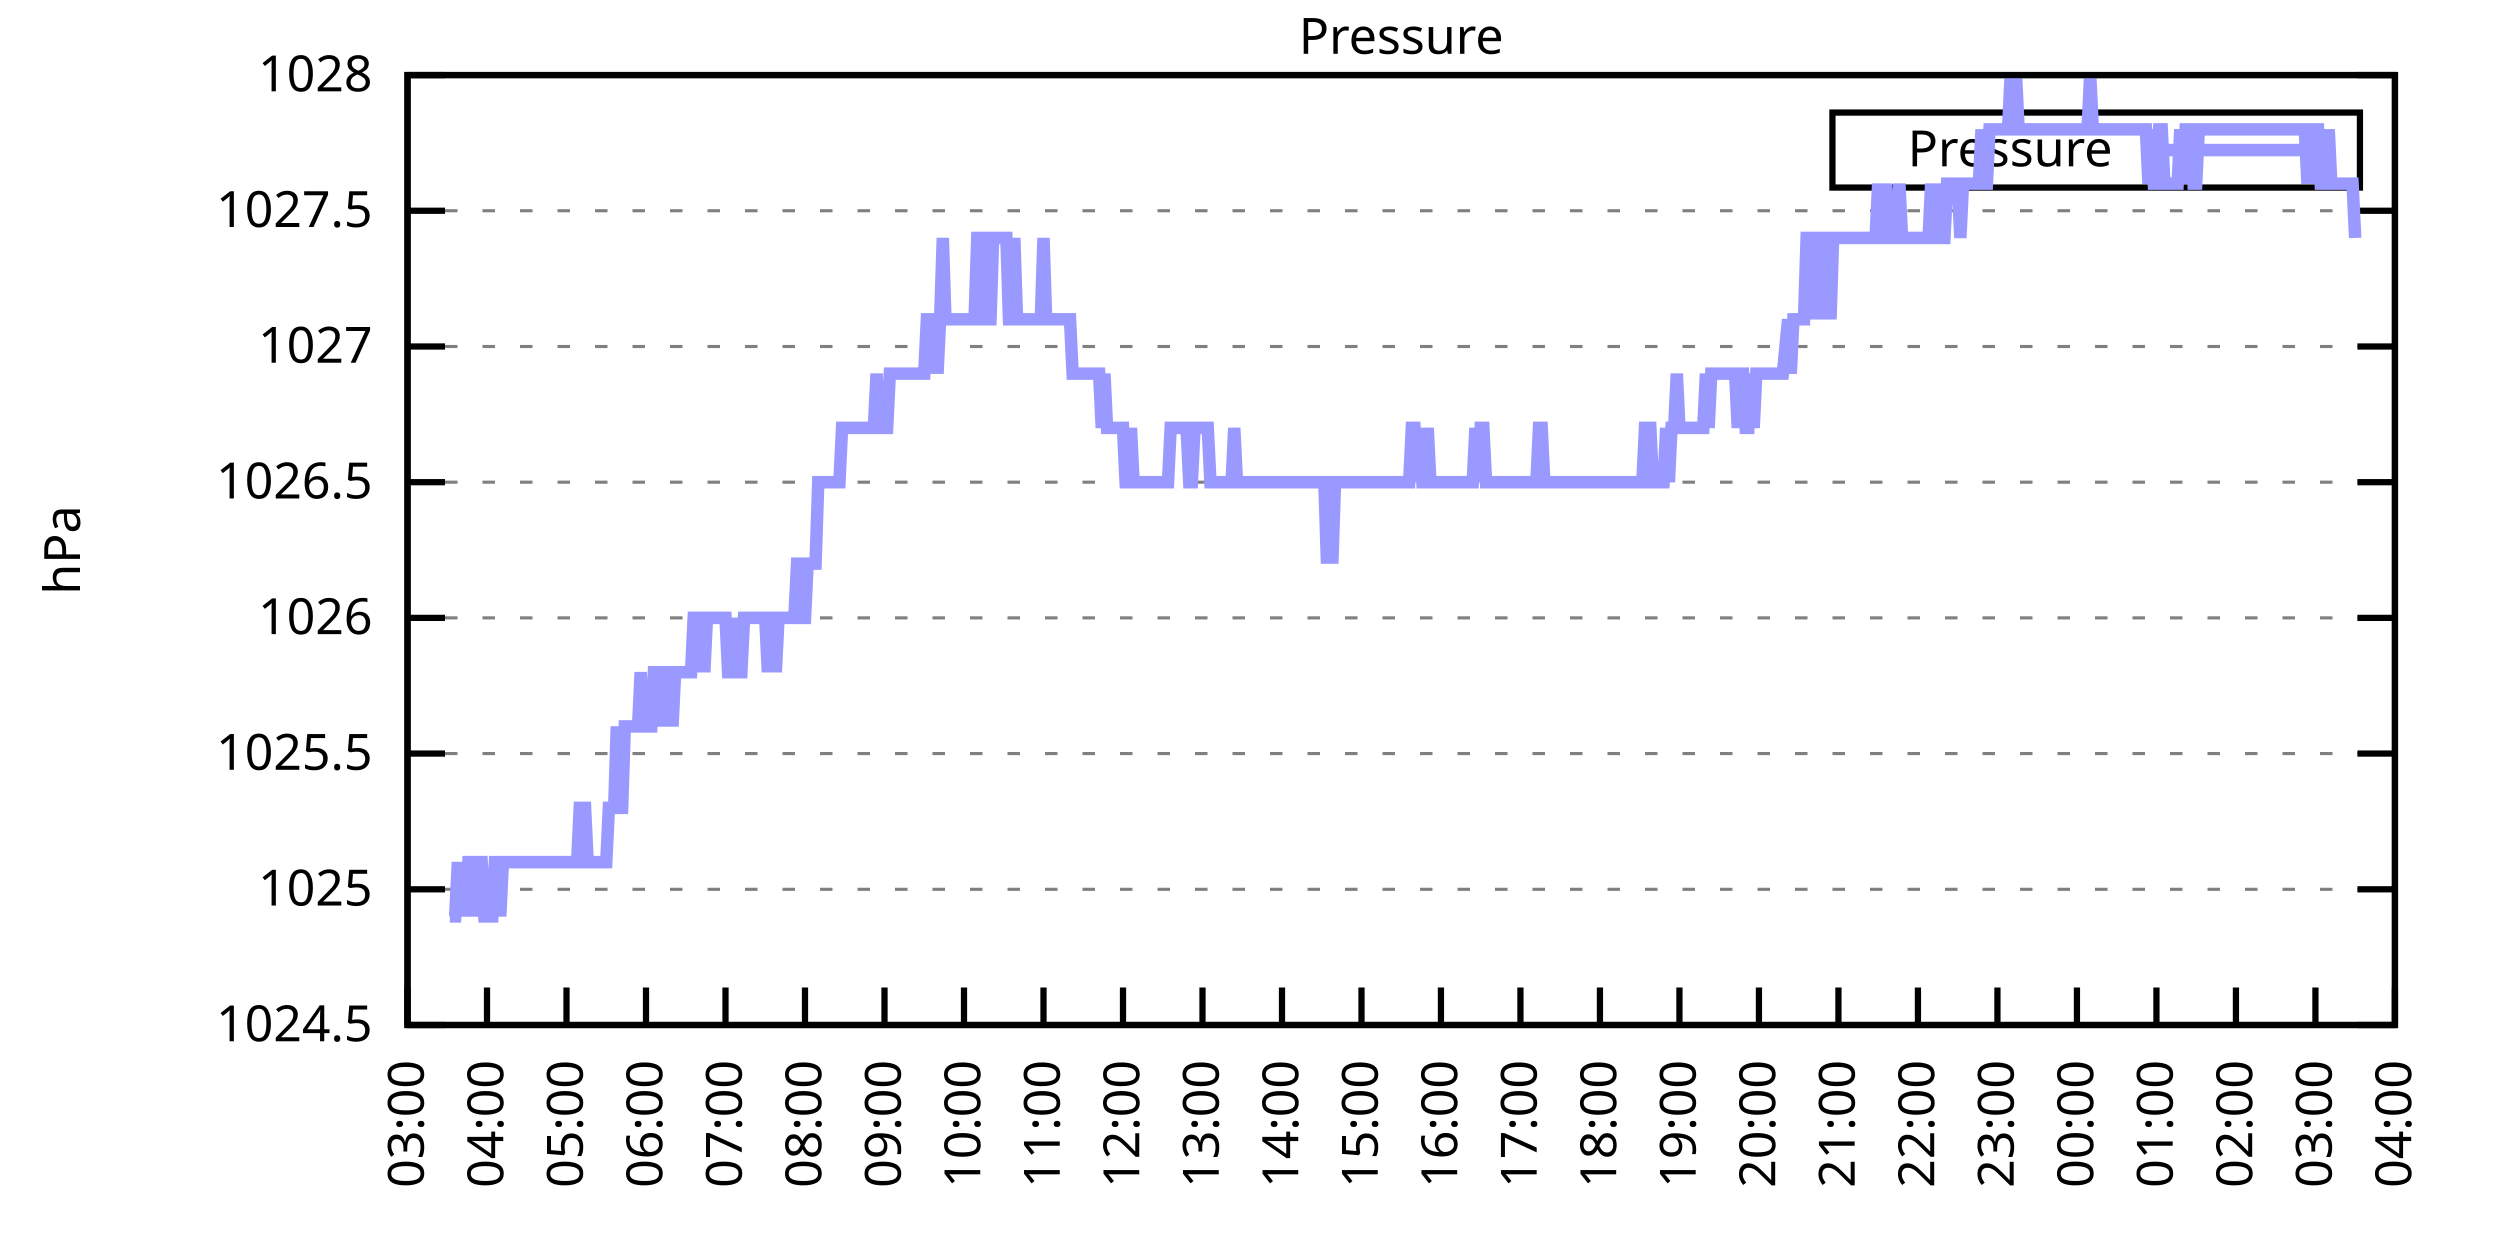
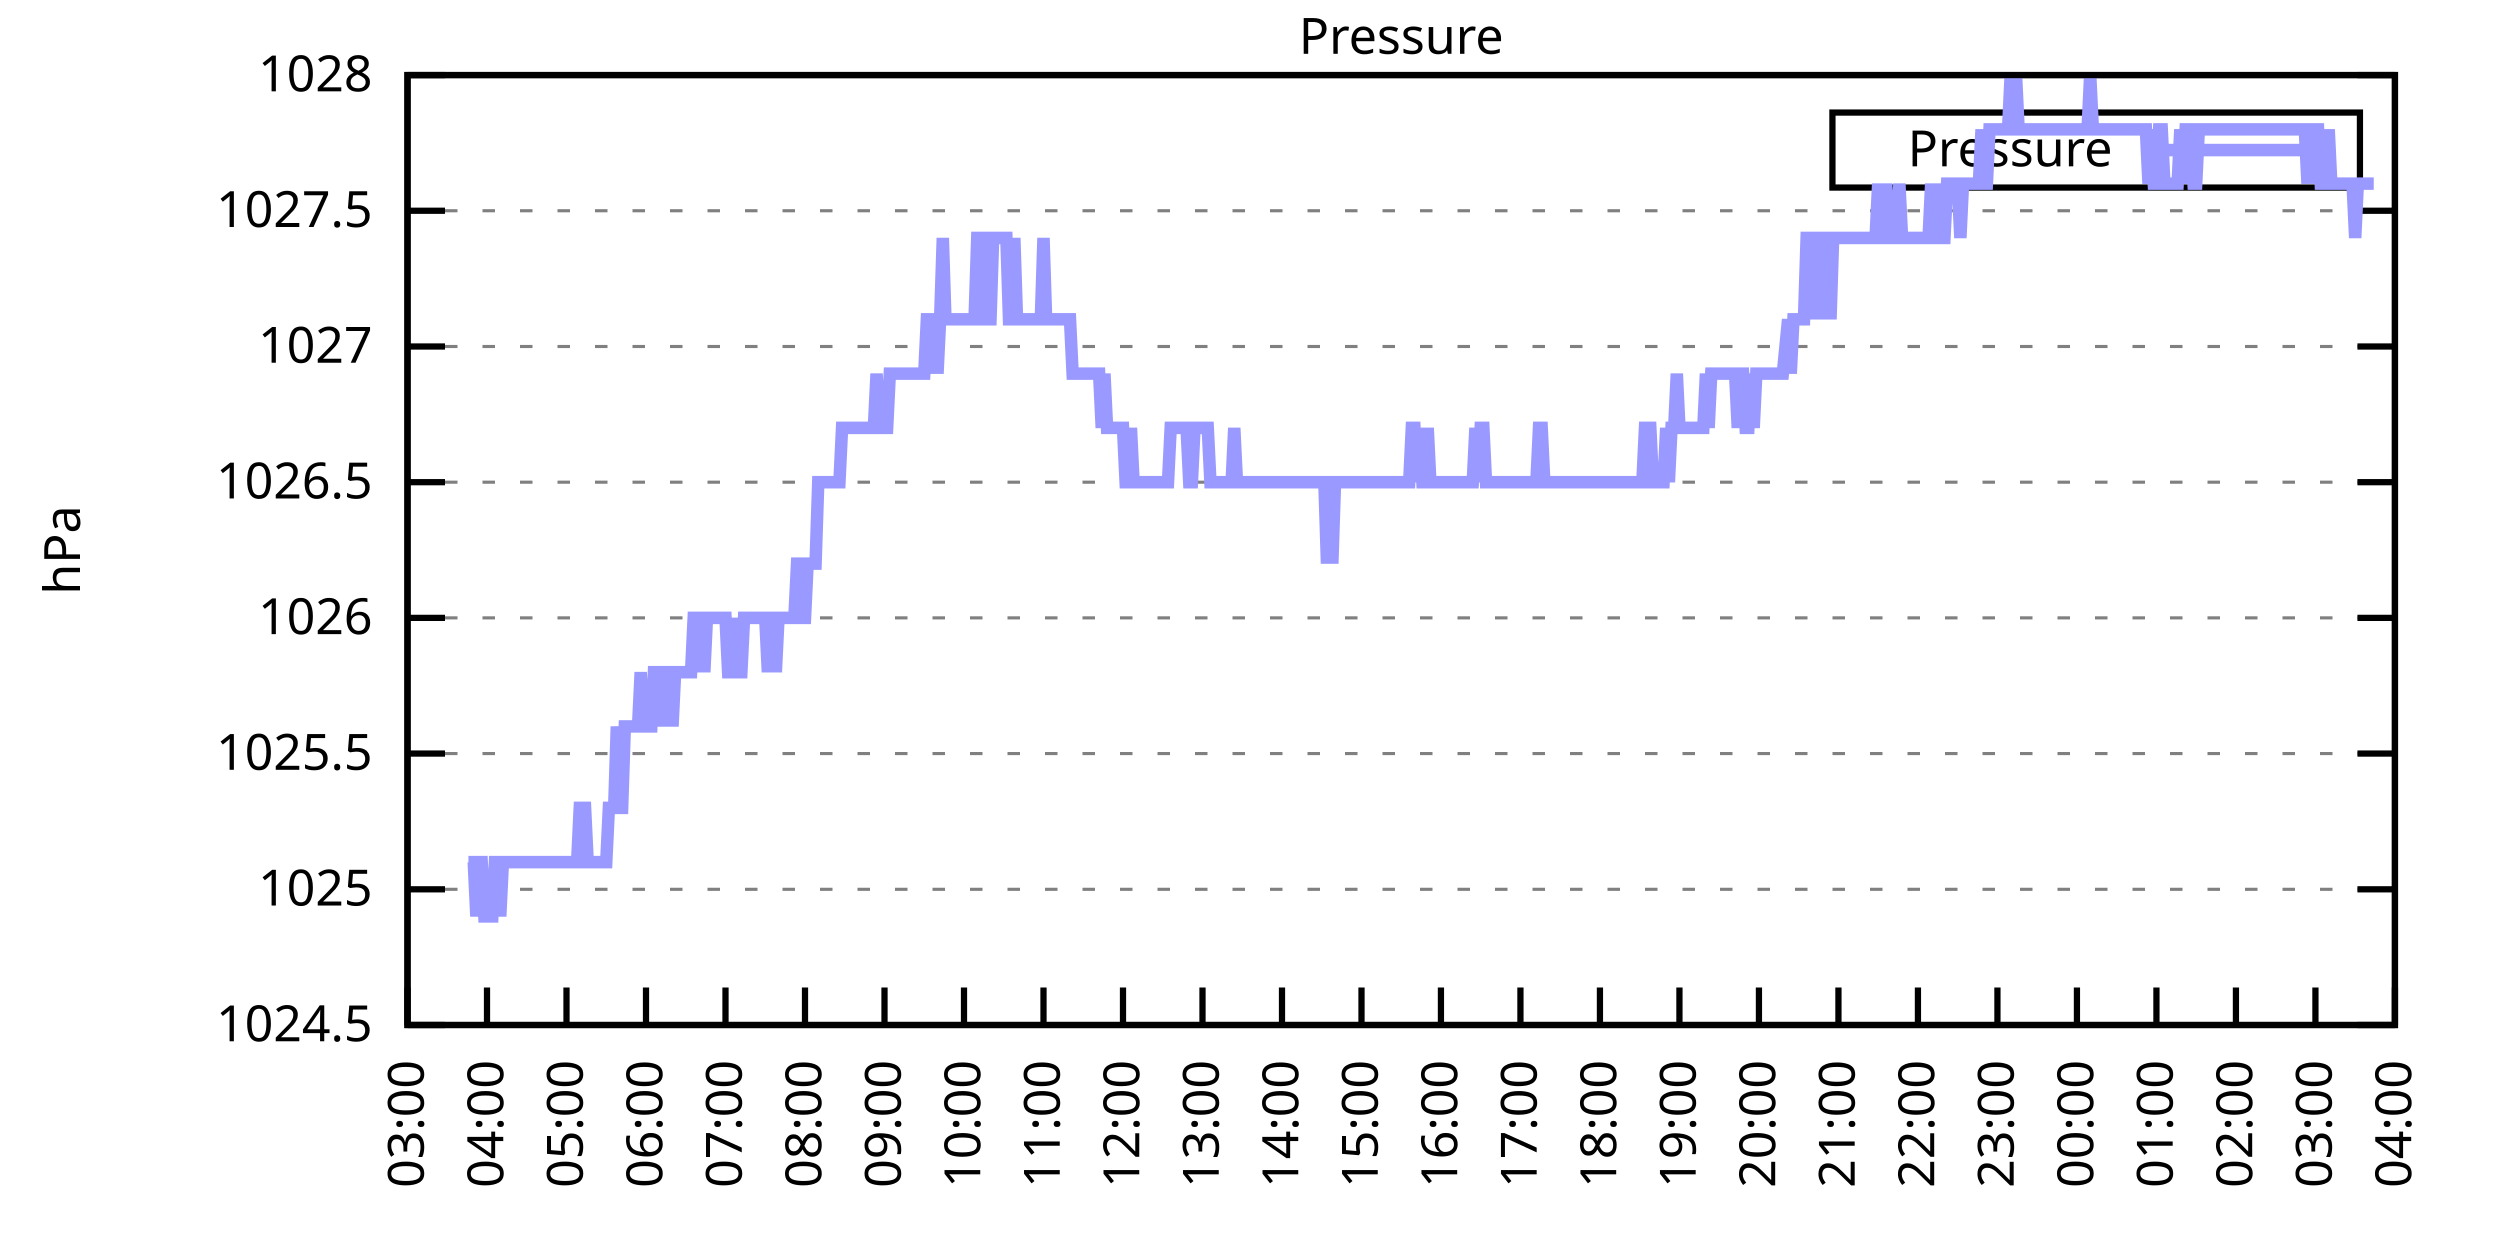
<svg xmlns="http://www.w3.org/2000/svg" xmlns:xlink="http://www.w3.org/1999/xlink" width="400" height="200" viewBox="0 0 400 200">
  <g id="gnuplot_canvas">
    <rect x="0" y="0" width="400" height="200" fill="none" />
    <defs>
      <circle id="gpDot" r="0.5" stroke-width="0.5" stroke="currentColor" />
      <path id="gpPt0" stroke-width="0.333" stroke="currentColor" d="M-1,0 h2 M0,-1 v2" />
      <path id="gpPt1" stroke-width="0.333" stroke="currentColor" d="M-1,-1 L1,1 M1,-1 L-1,1" />
      <path id="gpPt2" stroke-width="0.333" stroke="currentColor" d="M-1,0 L1,0 M0,-1 L0,1 M-1,-1 L1,1 M-1,1 L1,-1" />
      <rect id="gpPt3" stroke-width="0.333" stroke="currentColor" x="-1" y="-1" width="2" height="2" />
      <rect id="gpPt4" stroke-width="0.333" stroke="currentColor" fill="currentColor" x="-1" y="-1" width="2" height="2" />
      <circle id="gpPt5" stroke-width="0.333" stroke="currentColor" cx="0" cy="0" r="1" />
      <use xlink:href="#gpPt5" id="gpPt6" fill="currentColor" stroke="none" />
      <path id="gpPt7" stroke-width="0.333" stroke="currentColor" d="M0,-1.33 L-1.33,0.67 L1.33,0.67 z" />
      <use xlink:href="#gpPt7" id="gpPt8" fill="currentColor" stroke="none" />
      <use xlink:href="#gpPt7" id="gpPt9" stroke="currentColor" transform="rotate(180)" />
      <use xlink:href="#gpPt9" id="gpPt10" fill="currentColor" stroke="none" />
      <use xlink:href="#gpPt3" id="gpPt11" stroke="currentColor" transform="rotate(45)" />
      <use xlink:href="#gpPt11" id="gpPt12" fill="currentColor" stroke="none" />
      <path id="gpPt13" stroke-width="0.333" stroke="currentColor" d="M0,1.330 L1.265,0.411 L0.782,-1.067 L-0.782,-1.076 L-1.265,0.411 z" />
      <use xlink:href="#gpPt13" id="gpPt14" fill="currentColor" stroke="none" />
      <filter id="textbox" filterUnits="objectBoundingBox" x="0" y="0" height="1" width="1">
        <feFlood flood-color="white" flood-opacity="1" result="bgnd" />
        <feComposite in="SourceGraphic" in2="bgnd" operator="atop" />
      </filter>
      <filter id="greybox" filterUnits="objectBoundingBox" x="0" y="0" height="1" width="1">
        <feFlood flood-color="lightgrey" flood-opacity="1" result="grey" />
        <feComposite in="SourceGraphic" in2="grey" operator="atop" />
      </filter>
    </defs>
    <g fill="none" color="white" stroke="currentColor" stroke-width="1.00" stroke-linecap="butt" stroke-linejoin="miter">
</g>
    <g fill="none" color="black" stroke="currentColor" stroke-width="1.00" stroke-linecap="butt" stroke-linejoin="miter">
      <g stroke="none" shape-rendering="crispEdges">
        <polygon fill="rgb(255, 255, 255)" points="65.20,164.00 383.18,164.00 383.18,12.02 65.20,12.02 " />
      </g>
    </g>
    <g fill="none" color="black" stroke="currentColor" stroke-width="1.00" stroke-linecap="butt" stroke-linejoin="miter">
</g>
    <g fill="none" color="black" stroke="black" stroke-width="0.50" stroke-linecap="butt" stroke-linejoin="miter">
</g>
    <g fill="none" color="gray" stroke="currentColor" stroke-width="0.50" stroke-linecap="butt" stroke-linejoin="miter">
      <path stroke="gray" stroke-dasharray="2,4" class="gridline" d="M65.20,164.00 L383.19,164.00  " />
    </g>
    <g fill="none" color="gray" stroke="gray" stroke-width="1.00" stroke-linecap="butt" stroke-linejoin="miter">
</g>
    <g fill="none" color="black" stroke="currentColor" stroke-width="1.00" stroke-linecap="butt" stroke-linejoin="miter">
      <path stroke="black" d="M65.20,164.00 L71.20,164.00 M383.19,164.00 L377.19,164.00  " />
      <g transform="translate(59.60,166.60)" stroke="none" fill="black" font-family="Sans" font-size="8.00" text-anchor="end">
        <text>
          <tspan font-family="Sans"> 1024.5</tspan>
        </text>
      </g>
    </g>
    <g fill="none" color="black" stroke="currentColor" stroke-width="1.00" stroke-linecap="butt" stroke-linejoin="miter">
</g>
    <g fill="none" color="black" stroke="black" stroke-width="0.50" stroke-linecap="butt" stroke-linejoin="miter">
</g>
    <g fill="none" color="gray" stroke="currentColor" stroke-width="0.50" stroke-linecap="butt" stroke-linejoin="miter">
      <path stroke="gray" stroke-dasharray="2,4" class="gridline" d="M65.20,142.29 L383.19,142.29  " />
    </g>
    <g fill="none" color="gray" stroke="gray" stroke-width="1.00" stroke-linecap="butt" stroke-linejoin="miter">
</g>
    <g fill="none" color="black" stroke="currentColor" stroke-width="1.00" stroke-linecap="butt" stroke-linejoin="miter">
      <path stroke="black" d="M65.20,142.29 L71.20,142.29 M383.19,142.29 L377.19,142.29  " />
      <g transform="translate(59.60,144.89)" stroke="none" fill="black" font-family="Sans" font-size="8.00" text-anchor="end">
        <text>
          <tspan font-family="Sans"> 1025</tspan>
        </text>
      </g>
    </g>
    <g fill="none" color="black" stroke="currentColor" stroke-width="1.00" stroke-linecap="butt" stroke-linejoin="miter">
</g>
    <g fill="none" color="black" stroke="black" stroke-width="0.50" stroke-linecap="butt" stroke-linejoin="miter">
</g>
    <g fill="none" color="gray" stroke="currentColor" stroke-width="0.50" stroke-linecap="butt" stroke-linejoin="miter">
      <path stroke="gray" stroke-dasharray="2,4" class="gridline" d="M65.20,120.57 L383.19,120.57  " />
    </g>
    <g fill="none" color="gray" stroke="gray" stroke-width="1.00" stroke-linecap="butt" stroke-linejoin="miter">
</g>
    <g fill="none" color="black" stroke="currentColor" stroke-width="1.00" stroke-linecap="butt" stroke-linejoin="miter">
      <path stroke="black" d="M65.20,120.57 L71.20,120.57 M383.19,120.57 L377.19,120.57  " />
      <g transform="translate(59.60,123.17)" stroke="none" fill="black" font-family="Sans" font-size="8.00" text-anchor="end">
        <text>
          <tspan font-family="Sans"> 1025.5</tspan>
        </text>
      </g>
    </g>
    <g fill="none" color="black" stroke="currentColor" stroke-width="1.00" stroke-linecap="butt" stroke-linejoin="miter">
</g>
    <g fill="none" color="black" stroke="black" stroke-width="0.50" stroke-linecap="butt" stroke-linejoin="miter">
</g>
    <g fill="none" color="gray" stroke="currentColor" stroke-width="0.50" stroke-linecap="butt" stroke-linejoin="miter">
      <path stroke="gray" stroke-dasharray="2,4" class="gridline" d="M65.20,98.86 L383.19,98.86  " />
    </g>
    <g fill="none" color="gray" stroke="gray" stroke-width="1.00" stroke-linecap="butt" stroke-linejoin="miter">
</g>
    <g fill="none" color="black" stroke="currentColor" stroke-width="1.00" stroke-linecap="butt" stroke-linejoin="miter">
      <path stroke="black" d="M65.20,98.86 L71.20,98.86 M383.19,98.86 L377.19,98.86  " />
      <g transform="translate(59.60,101.46)" stroke="none" fill="black" font-family="Sans" font-size="8.00" text-anchor="end">
        <text>
          <tspan font-family="Sans"> 1026</tspan>
        </text>
      </g>
    </g>
    <g fill="none" color="black" stroke="currentColor" stroke-width="1.00" stroke-linecap="butt" stroke-linejoin="miter">
</g>
    <g fill="none" color="black" stroke="black" stroke-width="0.50" stroke-linecap="butt" stroke-linejoin="miter">
</g>
    <g fill="none" color="gray" stroke="currentColor" stroke-width="0.50" stroke-linecap="butt" stroke-linejoin="miter">
      <path stroke="gray" stroke-dasharray="2,4" class="gridline" d="M65.20,77.15 L383.19,77.15  " />
    </g>
    <g fill="none" color="gray" stroke="gray" stroke-width="1.00" stroke-linecap="butt" stroke-linejoin="miter">
</g>
    <g fill="none" color="black" stroke="currentColor" stroke-width="1.00" stroke-linecap="butt" stroke-linejoin="miter">
      <path stroke="black" d="M65.20,77.15 L71.20,77.15 M383.19,77.15 L377.19,77.15  " />
      <g transform="translate(59.60,79.75)" stroke="none" fill="black" font-family="Sans" font-size="8.00" text-anchor="end">
        <text>
          <tspan font-family="Sans"> 1026.5</tspan>
        </text>
      </g>
    </g>
    <g fill="none" color="black" stroke="currentColor" stroke-width="1.00" stroke-linecap="butt" stroke-linejoin="miter">
</g>
    <g fill="none" color="black" stroke="black" stroke-width="0.50" stroke-linecap="butt" stroke-linejoin="miter">
</g>
    <g fill="none" color="gray" stroke="currentColor" stroke-width="0.50" stroke-linecap="butt" stroke-linejoin="miter">
      <path stroke="gray" stroke-dasharray="2,4" class="gridline" d="M65.20,55.44 L383.19,55.44  " />
    </g>
    <g fill="none" color="gray" stroke="gray" stroke-width="1.00" stroke-linecap="butt" stroke-linejoin="miter">
</g>
    <g fill="none" color="black" stroke="currentColor" stroke-width="1.00" stroke-linecap="butt" stroke-linejoin="miter">
      <path stroke="black" d="M65.20,55.44 L71.20,55.44 M383.19,55.44 L377.19,55.44  " />
      <g transform="translate(59.60,58.04)" stroke="none" fill="black" font-family="Sans" font-size="8.00" text-anchor="end">
        <text>
          <tspan font-family="Sans"> 1027</tspan>
        </text>
      </g>
    </g>
    <g fill="none" color="black" stroke="currentColor" stroke-width="1.00" stroke-linecap="butt" stroke-linejoin="miter">
</g>
    <g fill="none" color="black" stroke="black" stroke-width="0.50" stroke-linecap="butt" stroke-linejoin="miter">
</g>
    <g fill="none" color="gray" stroke="currentColor" stroke-width="0.50" stroke-linecap="butt" stroke-linejoin="miter">
      <path stroke="gray" stroke-dasharray="2,4" class="gridline" d="M65.20,33.72 L383.19,33.72  " />
    </g>
    <g fill="none" color="gray" stroke="gray" stroke-width="1.00" stroke-linecap="butt" stroke-linejoin="miter">
</g>
    <g fill="none" color="black" stroke="currentColor" stroke-width="1.00" stroke-linecap="butt" stroke-linejoin="miter">
      <path stroke="black" d="M65.20,33.72 L71.20,33.72 M383.19,33.72 L377.19,33.72  " />
      <g transform="translate(59.60,36.32)" stroke="none" fill="black" font-family="Sans" font-size="8.00" text-anchor="end">
        <text>
          <tspan font-family="Sans"> 1027.5</tspan>
        </text>
      </g>
    </g>
    <g fill="none" color="black" stroke="currentColor" stroke-width="1.00" stroke-linecap="butt" stroke-linejoin="miter">
</g>
    <g fill="none" color="black" stroke="black" stroke-width="0.50" stroke-linecap="butt" stroke-linejoin="miter">
</g>
    <g fill="none" color="gray" stroke="currentColor" stroke-width="0.50" stroke-linecap="butt" stroke-linejoin="miter">
      <path stroke="gray" stroke-dasharray="2,4" class="gridline" d="M65.20,12.01 L383.19,12.01  " />
    </g>
    <g fill="none" color="gray" stroke="gray" stroke-width="1.00" stroke-linecap="butt" stroke-linejoin="miter">
</g>
    <g fill="none" color="black" stroke="currentColor" stroke-width="1.00" stroke-linecap="butt" stroke-linejoin="miter">
      <path stroke="black" d="M65.20,12.01 L71.20,12.01 M383.19,12.01 L377.19,12.01  " />
      <g transform="translate(59.60,14.61)" stroke="none" fill="black" font-family="Sans" font-size="8.00" text-anchor="end">
        <text>
          <tspan font-family="Sans"> 1028</tspan>
        </text>
      </g>
    </g>
    <g fill="none" color="black" stroke="currentColor" stroke-width="1.00" stroke-linecap="butt" stroke-linejoin="miter">
      <path stroke="black" d="M65.20,164.00 L65.20,158.00  " />
      <g transform="translate(67.80,169.60) rotate(270.00)" stroke="none" fill="black" font-family="Sans" font-size="8.00" text-anchor="end">
        <text>
          <tspan font-family="Sans">03:00</tspan>
        </text>
      </g>
    </g>
    <g fill="none" color="black" stroke="currentColor" stroke-width="1.00" stroke-linecap="butt" stroke-linejoin="miter">
      <path stroke="black" d="M77.92,164.00 L77.92,158.00  " />
      <g transform="translate(80.52,169.60) rotate(270.00)" stroke="none" fill="black" font-family="Sans" font-size="8.00" text-anchor="end">
        <text>
          <tspan font-family="Sans">04:00</tspan>
        </text>
      </g>
    </g>
    <g fill="none" color="black" stroke="currentColor" stroke-width="1.00" stroke-linecap="butt" stroke-linejoin="miter">
      <path stroke="black" d="M90.64,164.00 L90.64,158.00  " />
      <g transform="translate(93.24,169.60) rotate(270.00)" stroke="none" fill="black" font-family="Sans" font-size="8.00" text-anchor="end">
        <text>
          <tspan font-family="Sans">05:00</tspan>
        </text>
      </g>
    </g>
    <g fill="none" color="black" stroke="currentColor" stroke-width="1.00" stroke-linecap="butt" stroke-linejoin="miter">
      <path stroke="black" d="M103.36,164.00 L103.36,158.00  " />
      <g transform="translate(105.96,169.60) rotate(270.00)" stroke="none" fill="black" font-family="Sans" font-size="8.00" text-anchor="end">
        <text>
          <tspan font-family="Sans">06:00</tspan>
        </text>
      </g>
    </g>
    <g fill="none" color="black" stroke="currentColor" stroke-width="1.00" stroke-linecap="butt" stroke-linejoin="miter">
      <path stroke="black" d="M116.08,164.00 L116.08,158.00  " />
      <g transform="translate(118.68,169.60) rotate(270.00)" stroke="none" fill="black" font-family="Sans" font-size="8.00" text-anchor="end">
        <text>
          <tspan font-family="Sans">07:00</tspan>
        </text>
      </g>
    </g>
    <g fill="none" color="black" stroke="currentColor" stroke-width="1.00" stroke-linecap="butt" stroke-linejoin="miter">
      <path stroke="black" d="M128.80,164.00 L128.80,158.00  " />
      <g transform="translate(131.40,169.60) rotate(270.00)" stroke="none" fill="black" font-family="Sans" font-size="8.00" text-anchor="end">
        <text>
          <tspan font-family="Sans">08:00</tspan>
        </text>
      </g>
    </g>
    <g fill="none" color="black" stroke="currentColor" stroke-width="1.00" stroke-linecap="butt" stroke-linejoin="miter">
      <path stroke="black" d="M141.52,164.00 L141.52,158.00  " />
      <g transform="translate(144.12,169.60) rotate(270.00)" stroke="none" fill="black" font-family="Sans" font-size="8.00" text-anchor="end">
        <text>
          <tspan font-family="Sans">09:00</tspan>
        </text>
      </g>
    </g>
    <g fill="none" color="black" stroke="currentColor" stroke-width="1.00" stroke-linecap="butt" stroke-linejoin="miter">
      <path stroke="black" d="M154.24,164.00 L154.24,158.00  " />
      <g transform="translate(156.84,169.60) rotate(270.00)" stroke="none" fill="black" font-family="Sans" font-size="8.00" text-anchor="end">
        <text>
          <tspan font-family="Sans">10:00</tspan>
        </text>
      </g>
    </g>
    <g fill="none" color="black" stroke="currentColor" stroke-width="1.00" stroke-linecap="butt" stroke-linejoin="miter">
      <path stroke="black" d="M166.96,164.00 L166.96,158.00  " />
      <g transform="translate(169.56,169.60) rotate(270.00)" stroke="none" fill="black" font-family="Sans" font-size="8.00" text-anchor="end">
        <text>
          <tspan font-family="Sans">11:00</tspan>
        </text>
      </g>
    </g>
    <g fill="none" color="black" stroke="currentColor" stroke-width="1.00" stroke-linecap="butt" stroke-linejoin="miter">
      <path stroke="black" d="M179.68,164.00 L179.68,158.00  " />
      <g transform="translate(182.28,169.60) rotate(270.00)" stroke="none" fill="black" font-family="Sans" font-size="8.00" text-anchor="end">
        <text>
          <tspan font-family="Sans">12:00</tspan>
        </text>
      </g>
    </g>
    <g fill="none" color="black" stroke="currentColor" stroke-width="1.00" stroke-linecap="butt" stroke-linejoin="miter">
      <path stroke="black" d="M192.40,164.00 L192.40,158.00  " />
      <g transform="translate(195.00,169.60) rotate(270.00)" stroke="none" fill="black" font-family="Sans" font-size="8.00" text-anchor="end">
        <text>
          <tspan font-family="Sans">13:00</tspan>
        </text>
      </g>
    </g>
    <g fill="none" color="black" stroke="currentColor" stroke-width="1.00" stroke-linecap="butt" stroke-linejoin="miter">
      <path stroke="black" d="M205.12,164.00 L205.12,158.00  " />
      <g transform="translate(207.72,169.60) rotate(270.00)" stroke="none" fill="black" font-family="Sans" font-size="8.00" text-anchor="end">
        <text>
          <tspan font-family="Sans">14:00</tspan>
        </text>
      </g>
    </g>
    <g fill="none" color="black" stroke="currentColor" stroke-width="1.00" stroke-linecap="butt" stroke-linejoin="miter">
      <path stroke="black" d="M217.84,164.00 L217.84,158.00  " />
      <g transform="translate(220.44,169.60) rotate(270.00)" stroke="none" fill="black" font-family="Sans" font-size="8.00" text-anchor="end">
        <text>
          <tspan font-family="Sans">15:00</tspan>
        </text>
      </g>
    </g>
    <g fill="none" color="black" stroke="currentColor" stroke-width="1.00" stroke-linecap="butt" stroke-linejoin="miter">
      <path stroke="black" d="M230.55,164.00 L230.55,158.00  " />
      <g transform="translate(233.15,169.60) rotate(270.00)" stroke="none" fill="black" font-family="Sans" font-size="8.00" text-anchor="end">
        <text>
          <tspan font-family="Sans">16:00</tspan>
        </text>
      </g>
    </g>
    <g fill="none" color="black" stroke="currentColor" stroke-width="1.00" stroke-linecap="butt" stroke-linejoin="miter">
      <path stroke="black" d="M243.27,164.00 L243.27,158.00  " />
      <g transform="translate(245.87,169.60) rotate(270.00)" stroke="none" fill="black" font-family="Sans" font-size="8.00" text-anchor="end">
        <text>
          <tspan font-family="Sans">17:00</tspan>
        </text>
      </g>
    </g>
    <g fill="none" color="black" stroke="currentColor" stroke-width="1.00" stroke-linecap="butt" stroke-linejoin="miter">
      <path stroke="black" d="M255.99,164.00 L255.99,158.00  " />
      <g transform="translate(258.59,169.60) rotate(270.00)" stroke="none" fill="black" font-family="Sans" font-size="8.00" text-anchor="end">
        <text>
          <tspan font-family="Sans">18:00</tspan>
        </text>
      </g>
    </g>
    <g fill="none" color="black" stroke="currentColor" stroke-width="1.00" stroke-linecap="butt" stroke-linejoin="miter">
      <path stroke="black" d="M268.71,164.00 L268.71,158.00  " />
      <g transform="translate(271.31,169.60) rotate(270.00)" stroke="none" fill="black" font-family="Sans" font-size="8.00" text-anchor="end">
        <text>
          <tspan font-family="Sans">19:00</tspan>
        </text>
      </g>
    </g>
    <g fill="none" color="black" stroke="currentColor" stroke-width="1.00" stroke-linecap="butt" stroke-linejoin="miter">
      <path stroke="black" d="M281.43,164.00 L281.43,158.00  " />
      <g transform="translate(284.03,169.60) rotate(270.00)" stroke="none" fill="black" font-family="Sans" font-size="8.00" text-anchor="end">
        <text>
          <tspan font-family="Sans">20:00</tspan>
        </text>
      </g>
    </g>
    <g fill="none" color="black" stroke="currentColor" stroke-width="1.00" stroke-linecap="butt" stroke-linejoin="miter">
      <path stroke="black" d="M294.15,164.00 L294.15,158.00  " />
      <g transform="translate(296.75,169.60) rotate(270.00)" stroke="none" fill="black" font-family="Sans" font-size="8.00" text-anchor="end">
        <text>
          <tspan font-family="Sans">21:00</tspan>
        </text>
      </g>
    </g>
    <g fill="none" color="black" stroke="currentColor" stroke-width="1.00" stroke-linecap="butt" stroke-linejoin="miter">
      <path stroke="black" d="M306.87,164.00 L306.87,158.00  " />
      <g transform="translate(309.47,169.60) rotate(270.00)" stroke="none" fill="black" font-family="Sans" font-size="8.00" text-anchor="end">
        <text>
          <tspan font-family="Sans">22:00</tspan>
        </text>
      </g>
    </g>
    <g fill="none" color="black" stroke="currentColor" stroke-width="1.00" stroke-linecap="butt" stroke-linejoin="miter">
      <path stroke="black" d="M319.59,164.00 L319.59,158.00  " />
      <g transform="translate(322.19,169.60) rotate(270.00)" stroke="none" fill="black" font-family="Sans" font-size="8.00" text-anchor="end">
        <text>
          <tspan font-family="Sans">23:00</tspan>
        </text>
      </g>
    </g>
    <g fill="none" color="black" stroke="currentColor" stroke-width="1.00" stroke-linecap="butt" stroke-linejoin="miter">
      <path stroke="black" d="M332.31,164.00 L332.31,158.00  " />
      <g transform="translate(334.91,169.60) rotate(270.00)" stroke="none" fill="black" font-family="Sans" font-size="8.00" text-anchor="end">
        <text>
          <tspan font-family="Sans">00:00</tspan>
        </text>
      </g>
    </g>
    <g fill="none" color="black" stroke="currentColor" stroke-width="1.00" stroke-linecap="butt" stroke-linejoin="miter">
      <path stroke="black" d="M345.03,164.00 L345.03,158.00  " />
      <g transform="translate(347.63,169.60) rotate(270.00)" stroke="none" fill="black" font-family="Sans" font-size="8.00" text-anchor="end">
        <text>
          <tspan font-family="Sans">01:00</tspan>
        </text>
      </g>
    </g>
    <g fill="none" color="black" stroke="currentColor" stroke-width="1.00" stroke-linecap="butt" stroke-linejoin="miter">
      <path stroke="black" d="M357.75,164.00 L357.75,158.00  " />
      <g transform="translate(360.35,169.60) rotate(270.00)" stroke="none" fill="black" font-family="Sans" font-size="8.00" text-anchor="end">
        <text>
          <tspan font-family="Sans">02:00</tspan>
        </text>
      </g>
    </g>
    <g fill="none" color="black" stroke="currentColor" stroke-width="1.00" stroke-linecap="butt" stroke-linejoin="miter">
      <path stroke="black" d="M370.47,164.00 L370.47,158.00  " />
      <g transform="translate(373.07,169.60) rotate(270.00)" stroke="none" fill="black" font-family="Sans" font-size="8.00" text-anchor="end">
        <text>
          <tspan font-family="Sans">03:00</tspan>
        </text>
      </g>
    </g>
    <g fill="none" color="black" stroke="currentColor" stroke-width="1.00" stroke-linecap="butt" stroke-linejoin="miter">
      <path stroke="black" d="M383.19,164.00 L383.19,158.00  " />
      <g transform="translate(385.79,169.60) rotate(270.00)" stroke="none" fill="black" font-family="Sans" font-size="8.00" text-anchor="end">
        <text>
          <tspan font-family="Sans">04:00</tspan>
        </text>
      </g>
    </g>
    <g fill="none" color="black" stroke="currentColor" stroke-width="1.00" stroke-linecap="butt" stroke-linejoin="miter">
</g>
    <g fill="none" color="black" stroke="currentColor" stroke-width="1.00" stroke-linecap="butt" stroke-linejoin="miter">
      <path stroke="black" d="M65.20,12.01 L65.20,164.00 L383.19,164.00 L383.19,12.01 L65.20,12.01 Z  " />
    </g>
    <g fill="none" color="black" stroke="currentColor" stroke-width="1.00" stroke-linecap="butt" stroke-linejoin="miter">
</g>
    <g fill="none" color="black" stroke="currentColor" stroke-width="1.00" stroke-linecap="butt" stroke-linejoin="miter">
      <path stroke="black" d="M293.19,30.01 L293.19,18.01 L377.59,18.01 L377.59,30.01 L293.19,30.01 Z  " />
    </g>
    <g id="Pressure_plot_1">
      <g fill="none" color="white" stroke="black" stroke-width="2.00" stroke-linecap="butt" stroke-linejoin="miter">
</g>
      <g fill="none" color="black" stroke="currentColor" stroke-width="2.00" stroke-linecap="butt" stroke-linejoin="miter">
        <g transform="translate(337.99,26.61)" stroke="none" fill="black" font-family="Sans" font-size="8.00" text-anchor="end">
          <text>
            <tspan font-family="Sans">Pressure</tspan>
          </text>
        </g>
      </g>
      <g fill="none" color="black" stroke="currentColor" stroke-width="2.00" stroke-linecap="butt" stroke-linejoin="miter">
-         <path stroke="rgb(153, 153, 255)" d="M343.59,24.01 L371.99,24.01 M71.98,146.63 L72.41,146.63 L72.83,146.63 L73.26,137.94 L73.68,146.63 L74.10,137.94   L74.53,146.63 L74.95,137.94 L75.38,137.94 L75.80,137.94 L76.22,146.63 L76.65,137.94 L77.07,137.94 L77.50,146.63   L77.92,146.63 L78.34,146.63 L78.77,146.63 L79.19,137.94 L79.62,137.94 L80.04,146.63 L80.46,137.94 L80.89,137.94   L81.31,137.94 L81.74,137.94 L82.16,137.94 L82.58,137.94 L83.01,137.94 L83.43,137.94 L83.86,137.94 L84.28,137.94   L84.70,137.94 L85.13,137.94 L85.55,137.94 L85.98,137.94 L86.40,137.94 L86.82,137.94 L87.25,137.94 L87.67,137.94   L88.10,137.94 L88.52,137.94 L88.94,137.94 L89.37,137.94 L89.79,137.94 L90.22,137.94 L90.64,137.94 L91.06,137.94   L91.49,137.94 L91.91,137.94 L92.34,137.94 L92.76,129.26 L93.18,129.26 L93.61,129.26 L94.03,137.94 L94.46,137.94   L94.88,137.94 L95.30,137.94 L95.73,137.94 L96.15,137.94 L96.58,137.94 L97.00,137.94 L97.42,129.26 L97.85,129.26   L98.27,129.26 L98.69,116.23 L99.12,129.26 L99.54,129.26 L99.97,116.23 L100.39,116.23 L100.81,116.23 L101.24,116.23   L101.66,116.23 L102.09,116.23 L102.51,107.55 L102.93,116.23 L103.36,116.23 L103.78,116.23 L104.21,116.23 L104.63,107.55   L105.05,107.55 L105.48,107.55 L105.90,116.23 L106.33,107.55 L106.75,107.55 L107.17,107.55 L107.60,116.23 L108.02,107.55   L108.45,107.55 L108.87,107.55 L109.29,107.55 L109.72,107.55 L110.14,107.55 L110.57,107.55 L110.99,98.86 L111.41,98.86   L111.84,107.55 L112.26,98.86 L112.69,107.55 L113.11,98.86 L113.53,98.86 L113.96,98.86 L114.38,98.86 L114.81,98.86   L115.23,98.86 L115.65,98.86 L116.08,98.86 L116.50,107.55 L116.93,107.55 L117.35,98.86 L117.77,107.55 L118.20,107.55   L118.62,107.55 L119.05,98.86 L119.47,98.86 L119.89,98.86 L120.32,98.86 L120.74,98.86 L121.17,98.86 L121.59,98.86   L122.01,98.86 L122.44,98.86 L122.86,107.55 L123.29,98.86 L123.71,98.86 L124.13,107.55 L124.56,98.86 L124.98,98.86   L125.41,98.86 L125.83,98.86 L126.25,98.86 L126.68,98.86 L127.10,98.86 L127.53,90.18 L127.95,90.18 L128.37,98.86   L128.80,98.86 L129.22,90.18 L129.65,90.18 L130.07,90.18 L130.49,90.18 L130.92,77.15 L131.34,77.15 L131.77,77.15   L132.19,77.15 L132.61,77.15 L133.04,77.15 L133.46,77.15 L133.89,77.15 L134.31,77.15 L134.73,68.46 L135.16,68.46   L135.58,68.46 L136.01,68.46 L136.43,68.46 L136.85,68.46 L137.28,68.46 L137.70,68.46 L138.13,68.46 L138.55,68.46   L138.97,68.46 L139.40,68.46 L139.82,68.46 L140.25,59.78 L140.67,68.46 L141.09,68.46 L141.52,68.46 L141.94,68.46   L142.37,59.78 L142.79,59.78 L143.21,59.78 L143.64,59.78 L144.06,59.78 L144.49,59.78 L144.91,59.78 L145.33,59.78   L145.76,59.78 L146.18,59.78 L146.61,59.78 L147.03,59.78 L147.45,59.78 L147.88,59.78 L148.30,51.09 L148.73,51.09   L149.15,59.78 L149.57,51.09 L150.00,59.78 L150.42,51.09 L150.85,38.07 L151.27,51.09 L151.69,51.09 L152.12,51.09   L152.54,51.09 L152.97,51.09 L153.39,51.09 L153.81,51.09 L154.24,51.09 L154.66,51.09 L155.09,51.09 L155.51,51.09   L155.93,51.09 L156.36,38.07 L156.78,38.07 L157.21,38.07 L157.63,51.09 L158.05,51.09 L158.48,51.09 L158.90,38.07   L159.33,38.07 L159.75,38.07 L160.17,38.07 L160.60,38.07 L161.02,38.07 L161.44,51.09 L161.87,51.09 L162.29,38.07   L162.72,51.09 L163.14,51.09 L163.56,51.09 L163.99,51.09 L164.41,51.09 L164.84,51.09 L165.26,51.09 L165.68,51.09   L166.11,51.09 L166.53,51.09 L166.96,38.07 L167.38,51.09 L167.80,51.09 L168.23,51.09 L168.65,51.09 L169.08,51.09   L169.50,51.09 L169.92,51.09 L170.35,51.09 L170.77,51.09 L171.20,51.09 L171.62,59.78 L172.04,59.78 L172.47,59.78   L172.89,59.78 L173.32,59.78 L173.74,59.78 L174.16,59.78 L174.59,59.78 L175.01,59.78 L175.44,59.78 L175.86,59.78   L176.28,68.46 L176.71,59.78 L177.13,68.46 L177.56,68.46 L177.98,68.46 L178.40,68.46 L178.83,68.46 L179.25,68.46   L179.68,68.46 L180.10,77.15 L180.52,77.15 L180.95,68.46 L181.37,77.15 L181.80,77.15 L182.22,77.15 L182.64,77.15   L183.07,77.15 L183.49,77.15 L183.92,77.15 L184.34,77.15 L184.76,77.15 L185.19,77.15 L185.61,77.15 L186.04,77.15   L186.46,77.15 L186.88,77.15 L187.31,68.46 L187.73,68.46 L188.16,68.46 L188.58,68.46 L189.00,68.46 L189.43,68.46   L189.85,68.46 L190.28,77.15 L190.70,77.15 L191.12,68.46 L191.55,68.46 L191.97,68.46 L192.40,68.46 L192.82,68.46   L193.24,68.46 L193.67,77.15 L194.09,77.15 L194.52,77.15 L194.94,77.15 L195.36,77.15 L195.79,77.15 L196.21,77.15   L196.64,77.15 L197.06,77.15 L197.48,68.46 L197.91,77.15 L198.33,77.15 L198.76,77.15 L199.18,77.15 L199.60,77.15   L200.03,77.15 L200.45,77.15 L200.88,77.15 L201.30,77.15 L201.72,77.15 L202.15,77.15 L202.57,77.15 L203.00,77.15   L203.42,77.15 L203.84,77.15 L204.27,77.15 L204.69,77.15 L205.12,77.15 L205.54,77.15 L205.96,77.15 L206.39,77.15   L206.81,77.15 L207.24,77.15 L207.66,77.15 L208.08,77.15 L208.51,77.15 L208.93,77.15 L209.36,77.15 L209.78,77.15   L210.20,77.15 L210.63,77.15 L211.05,77.15 L211.48,77.15 L211.90,77.15 L212.32,90.18 L212.75,77.15 L213.17,90.18   L213.60,77.15 L214.02,77.15 L214.44,77.15 L214.87,77.15 L215.29,77.15 L215.72,77.15 L216.14,77.15 L216.56,77.15   L216.99,77.15 L217.41,77.15 L217.84,77.15 L218.26,77.15 L218.68,77.15 L219.11,77.15 L219.53,77.15 L219.96,77.15   L220.38,77.15 L220.80,77.15 L221.23,77.15 L221.65,77.15 L222.08,77.15 L222.50,77.15 L222.92,77.15 L223.35,77.15   L223.77,77.15 L224.20,77.15 L224.62,77.15 L225.04,77.15 L225.47,77.15 L225.89,68.46 L226.31,68.46 L226.74,77.15   L227.16,68.46 L227.59,77.15 L228.01,77.15 L228.43,68.46 L228.86,77.15 L229.28,77.15 L229.71,77.15 L230.13,77.15   L230.55,77.15 L230.98,77.15 L231.40,77.15 L231.83,77.15 L232.25,77.15 L232.67,77.15 L233.10,77.15 L233.52,77.15   L233.95,77.15 L234.37,77.15 L234.79,77.15 L235.22,77.15 L235.64,77.15 L236.07,68.46 L236.49,77.15 L236.91,68.46   L237.34,68.46 L237.76,77.15 L238.19,77.15 L238.61,77.15 L239.03,77.15 L239.46,77.15 L239.88,77.15 L240.31,77.15   L240.73,77.15 L241.15,77.15 L241.58,77.15 L242.00,77.15 L242.43,77.15 L242.85,77.15 L243.27,77.15 L243.70,77.15   L244.12,77.15 L244.55,77.15 L244.97,77.15 L245.39,77.15 L245.82,77.15 L246.24,68.46 L246.67,68.46 L247.09,77.15   L247.51,77.15 L247.94,77.15 L248.36,77.15 L248.79,77.15 L249.21,77.15 L249.63,77.15 L250.06,77.15 L250.48,77.15   L250.91,77.15 L251.33,77.15 L251.75,77.15 L252.18,77.15 L252.60,77.15 L253.03,77.15 L253.45,77.15 L253.87,77.15   L254.30,77.15 L254.72,77.15 L255.15,77.15 L255.57,77.15 L255.99,77.15 L256.42,77.15 L256.84,77.15 L257.27,77.15   L257.69,77.15 L258.11,77.15 L258.54,77.15 L258.96,77.15 L259.39,77.15 L259.81,77.15 L260.23,77.15 L260.66,77.15   L261.08,77.15 L261.51,77.15 L261.93,77.15 L262.35,77.15 L262.78,77.15 L263.20,68.46 L263.63,68.46 L264.05,68.46   L264.47,77.15 L264.90,77.15 L265.32,77.15 L265.75,77.15 L266.17,77.15 L266.59,68.46 L267.02,77.15 L267.44,68.46   L267.87,68.46 L268.29,59.78 L268.71,68.46 L269.14,68.46 L269.56,68.46 L269.99,68.46 L270.41,68.46 L270.83,68.46   L271.26,68.46 L271.68,68.46 L272.11,68.46 L272.53,68.46 L272.95,59.78 L273.38,68.46 L273.80,59.78 L274.23,59.78   L274.65,59.78 L275.07,59.78 L275.50,59.78 L275.92,59.78 L276.35,59.78 L276.77,59.78 L277.19,59.78 L277.62,59.78   L278.04,68.46 L278.47,59.78 L278.89,59.78 L279.31,68.46 L279.74,68.46 L280.16,59.78 L280.59,68.46 L281.01,59.78   L281.43,59.78 L281.86,59.78 L282.28,59.78 L282.71,59.78 L283.13,59.78 L283.55,59.78 L283.98,59.78 L284.40,59.78   L284.83,59.78 L285.25,59.78 L286.10,51.09 L286.52,59.78 L286.95,51.09 L287.37,51.09 L287.79,51.09 L288.22,51.09   L288.64,51.09 L289.06,38.07 L289.49,38.07 L289.91,38.07 L290.34,51.09 L290.76,38.07 L291.18,38.07 L291.61,38.07   L292.03,51.09 L292.46,38.07 L292.88,51.09 L293.30,38.07 L293.73,38.07 L294.15,38.07 L294.58,38.07 L295.00,38.07   L295.42,38.07 L295.85,38.07 L296.27,38.07 L296.70,38.07 L297.12,38.07 L297.54,38.07 L297.97,38.07 L298.39,38.07   L298.82,38.07 L299.24,38.07 L299.66,38.07 L300.09,38.07 L300.51,29.38 L300.94,38.07 L301.36,38.07 L301.78,29.38   L302.21,38.07 L302.63,38.07 L303.06,38.07 L303.48,38.07 L303.90,29.38 L304.33,38.07 L304.75,38.07 L305.18,38.07   L305.60,38.07 L306.02,38.07 L306.45,38.07 L306.87,38.07 L307.30,38.07 L307.72,38.07 L308.14,38.07 L308.57,38.07   L308.99,29.38 L309.42,38.07 L309.84,29.38 L310.26,38.07 L310.69,38.07 L311.11,38.07 L311.54,29.38 L311.96,29.38   L312.38,29.38 L312.81,29.38 L313.23,29.38 L313.66,38.07 L314.08,29.38 L314.50,29.38 L314.93,29.38 L315.35,29.38   L315.78,29.38 L316.20,29.38 L316.62,29.38 L317.05,20.70 L317.47,29.38 L317.90,29.38 L318.32,20.70 L318.74,20.70   L319.17,20.70 L319.59,20.70 L320.02,20.70 L320.44,20.70 L320.86,20.70 L321.29,20.70 L321.71,12.01 L322.14,20.70   L322.56,12.01 L322.98,20.70 L323.41,20.70 L323.83,20.70 L324.26,20.70 L324.68,20.70 L325.10,20.70 L325.53,20.70   L325.95,20.70 L326.38,20.70 L326.80,20.70 L327.22,20.70 L327.65,20.70 L328.07,20.70 L328.50,20.70 L328.92,20.70   L329.34,20.70 L329.77,20.70 L330.19,20.70 L330.62,20.70 L331.04,20.70 L331.46,20.70 L331.89,20.70 L332.31,20.70   L332.74,20.70 L333.16,20.70 L333.58,20.70 L334.01,20.70 L334.43,12.01 L334.86,20.70 L335.28,20.70 L335.70,20.70   L336.13,20.70 L336.55,20.70 L336.98,20.70 L337.40,20.70 L337.82,20.70 L338.25,20.70 L338.67,20.70 L339.10,20.70   L339.52,20.70 L339.94,20.70 L340.37,20.70 L340.79,20.70 L341.22,20.70 L341.64,20.70 L342.06,20.70 L342.49,20.70   L342.91,20.70 L343.34,20.70 L343.76,29.38 L344.18,20.70 L344.61,29.38 L345.03,29.38 L345.46,20.70 L345.88,20.70   L346.30,29.38 L346.73,29.38 L347.15,29.38 L347.58,29.38 L348.00,29.38 L348.42,29.38 L348.85,20.70 L349.27,29.38   L349.70,20.70 L350.12,20.70 L350.54,20.70 L350.97,29.38 L351.39,29.38 L351.81,20.70 L352.24,20.70 L352.66,20.70   L353.09,20.70 L353.51,20.70 L353.93,20.70 L354.36,20.70 L354.78,20.70 L355.21,20.70 L355.63,20.70 L356.05,20.70   L356.48,20.70 L356.90,20.70 L357.33,20.70 L357.75,20.70 L358.17,20.70 L358.60,20.70 L359.02,20.70 L359.45,20.70   L359.87,20.70 L360.29,20.70 L360.72,20.70 L361.14,20.70 L361.57,20.70 L361.99,20.70 L362.41,20.70 L362.84,20.70   L363.26,20.70 L363.69,20.70 L364.11,20.70 L364.53,20.70 L364.96,20.70 L365.38,20.70 L365.81,20.70 L366.23,20.70   L366.65,20.70 L367.08,20.70 L367.50,20.70 L367.93,20.70 L368.35,20.70 L368.77,20.70 L369.20,29.38 L369.62,20.70   L370.05,29.38 L370.47,20.70 L370.89,20.70 L371.32,29.38 L371.74,29.38 L372.17,29.38 L372.59,20.70 L373.01,29.38   L373.44,29.38 L373.86,29.38 L374.29,29.38 L374.71,29.38 L375.13,29.38 L375.56,29.38 L375.98,29.38 L376.41,29.38   L376.83,38.07  " />
+         <path stroke="rgb(153, 153, 255)" d="M343.59,24.01 L371.99,24.01 M74.95,137.94 L75.38,137.94 L75.80,137.94 L76.22,146.63 L76.65,137.94 L77.07,137.94   L77.50,146.63 L77.92,146.63 L78.34,146.63 L78.77,146.63 L79.19,137.94 L79.62,137.94 L80.04,146.63 L80.46,137.94   L80.89,137.94 L81.31,137.94 L81.74,137.94 L82.16,137.94 L82.58,137.94 L83.01,137.94 L83.43,137.94 L83.86,137.94   L84.28,137.94 L84.70,137.94 L85.13,137.94 L85.55,137.94 L85.98,137.94 L86.40,137.94 L86.82,137.94 L87.25,137.94   L87.67,137.94 L88.10,137.94 L88.52,137.94 L88.94,137.94 L89.37,137.94 L89.79,137.94 L90.22,137.94 L90.64,137.94   L91.06,137.94 L91.49,137.94 L91.91,137.94 L92.34,137.94 L92.76,129.26 L93.18,129.26 L93.61,129.26 L94.03,137.94   L94.46,137.94 L94.88,137.94 L95.30,137.94 L95.73,137.94 L96.15,137.94 L96.58,137.94 L97.00,137.94 L97.42,129.26   L97.85,129.26 L98.27,129.26 L98.69,116.23 L99.12,129.26 L99.54,129.26 L99.97,116.23 L100.39,116.23 L100.81,116.23   L101.24,116.23 L101.66,116.23 L102.09,116.23 L102.51,107.55 L102.93,116.23 L103.36,116.23 L103.78,116.23 L104.21,116.23   L104.63,107.55 L105.05,107.55 L105.48,107.55 L105.90,116.23 L106.33,107.55 L106.75,107.55 L107.17,107.55 L107.60,116.23   L108.02,107.55 L108.45,107.55 L108.87,107.55 L109.29,107.55 L109.72,107.55 L110.14,107.55 L110.57,107.55 L110.99,98.86   L111.41,98.86 L111.84,107.55 L112.26,98.86 L112.69,107.55 L113.11,98.86 L113.53,98.86 L113.96,98.86 L114.38,98.86   L114.81,98.86 L115.23,98.86 L115.65,98.86 L116.08,98.86 L116.50,107.55 L116.93,107.55 L117.35,98.86 L117.77,107.55   L118.20,107.55 L118.62,107.55 L119.05,98.86 L119.47,98.86 L119.89,98.86 L120.32,98.86 L120.74,98.86 L121.17,98.86   L121.59,98.86 L122.01,98.86 L122.44,98.86 L122.86,107.55 L123.29,98.86 L123.71,98.86 L124.13,107.55 L124.56,98.86   L124.98,98.86 L125.41,98.86 L125.83,98.86 L126.25,98.86 L126.68,98.86 L127.10,98.86 L127.53,90.18 L127.95,90.18   L128.37,98.86 L128.80,98.86 L129.22,90.18 L129.65,90.18 L130.07,90.18 L130.49,90.18 L130.92,77.15 L131.34,77.15   L131.77,77.15 L132.19,77.15 L132.61,77.15 L133.04,77.15 L133.46,77.15 L133.89,77.15 L134.31,77.15 L134.73,68.46   L135.16,68.46 L135.58,68.46 L136.01,68.46 L136.43,68.46 L136.85,68.46 L137.28,68.46 L137.70,68.46 L138.13,68.46   L138.55,68.46 L138.97,68.46 L139.40,68.46 L139.82,68.46 L140.25,59.78 L140.67,68.46 L141.09,68.46 L141.52,68.46   L141.94,68.46 L142.37,59.78 L142.79,59.78 L143.21,59.78 L143.64,59.78 L144.06,59.78 L144.49,59.78 L144.91,59.78   L145.33,59.78 L145.76,59.78 L146.18,59.78 L146.61,59.78 L147.03,59.78 L147.45,59.78 L147.88,59.78 L148.30,51.09   L148.73,51.09 L149.15,59.78 L149.57,51.09 L150.00,59.78 L150.42,51.09 L150.85,38.07 L151.27,51.09 L151.69,51.09   L152.12,51.09 L152.54,51.09 L152.97,51.09 L153.39,51.09 L153.81,51.09 L154.24,51.09 L154.66,51.09 L155.09,51.09   L155.51,51.09 L155.93,51.09 L156.36,38.07 L156.78,38.07 L157.21,38.07 L157.63,51.09 L158.05,51.09 L158.48,51.09   L158.90,38.07 L159.33,38.07 L159.75,38.07 L160.17,38.07 L160.60,38.07 L161.02,38.07 L161.44,51.09 L161.87,51.09   L162.29,38.07 L162.72,51.09 L163.14,51.09 L163.56,51.09 L163.99,51.09 L164.41,51.09 L164.84,51.09 L165.26,51.09   L165.68,51.09 L166.11,51.09 L166.53,51.09 L166.96,38.07 L167.38,51.09 L167.80,51.09 L168.23,51.09 L168.65,51.09   L169.08,51.09 L169.50,51.09 L169.92,51.09 L170.35,51.09 L170.77,51.09 L171.20,51.09 L171.62,59.78 L172.04,59.78   L172.47,59.78 L172.89,59.78 L173.32,59.78 L173.74,59.78 L174.16,59.78 L174.59,59.78 L175.01,59.78 L175.44,59.78   L175.86,59.78 L176.28,68.46 L176.71,59.78 L177.13,68.46 L177.56,68.46 L177.98,68.46 L178.40,68.46 L178.83,68.46   L179.25,68.46 L179.68,68.46 L180.10,77.15 L180.52,77.15 L180.95,68.46 L181.37,77.15 L181.80,77.15 L182.22,77.15   L182.64,77.15 L183.07,77.15 L183.49,77.15 L183.92,77.15 L184.34,77.15 L184.76,77.15 L185.19,77.15 L185.61,77.15   L186.04,77.15 L186.46,77.15 L186.88,77.15 L187.31,68.46 L187.73,68.46 L188.16,68.46 L188.58,68.46 L189.00,68.46   L189.43,68.46 L189.85,68.46 L190.28,77.15 L190.70,77.15 L191.12,68.46 L191.55,68.46 L191.97,68.46 L192.40,68.46   L192.82,68.46 L193.24,68.46 L193.67,77.15 L194.09,77.15 L194.52,77.15 L194.94,77.15 L195.36,77.15 L195.79,77.15   L196.21,77.15 L196.64,77.15 L197.06,77.15 L197.48,68.46 L197.91,77.15 L198.33,77.15 L198.76,77.15 L199.18,77.15   L199.60,77.15 L200.03,77.15 L200.45,77.15 L200.88,77.15 L201.30,77.15 L201.72,77.15 L202.15,77.15 L202.57,77.15   L203.00,77.15 L203.42,77.15 L203.84,77.15 L204.27,77.15 L204.69,77.15 L205.12,77.15 L205.54,77.15 L205.96,77.15   L206.39,77.15 L206.81,77.15 L207.24,77.15 L207.66,77.15 L208.08,77.15 L208.51,77.15 L208.93,77.15 L209.36,77.15   L209.78,77.15 L210.20,77.15 L210.63,77.15 L211.05,77.15 L211.48,77.15 L211.90,77.15 L212.32,90.18 L212.75,77.15   L213.17,90.18 L213.60,77.15 L214.02,77.15 L214.44,77.15 L214.87,77.15 L215.29,77.15 L215.72,77.15 L216.14,77.15   L216.56,77.15 L216.99,77.15 L217.41,77.15 L217.84,77.15 L218.26,77.15 L218.68,77.15 L219.11,77.15 L219.53,77.15   L219.96,77.15 L220.38,77.15 L220.80,77.15 L221.23,77.15 L221.65,77.15 L222.08,77.15 L222.50,77.15 L222.92,77.15   L223.35,77.15 L223.77,77.15 L224.20,77.15 L224.62,77.15 L225.04,77.15 L225.47,77.15 L225.89,68.46 L226.31,68.46   L226.74,77.15 L227.16,68.46 L227.59,77.15 L228.01,77.15 L228.43,68.46 L228.86,77.15 L229.28,77.15 L229.71,77.15   L230.13,77.15 L230.55,77.15 L230.98,77.15 L231.40,77.15 L231.83,77.15 L232.25,77.15 L232.67,77.15 L233.10,77.15   L233.52,77.15 L233.95,77.15 L234.37,77.15 L234.79,77.15 L235.22,77.15 L235.64,77.15 L236.07,68.46 L236.49,77.15   L236.91,68.46 L237.34,68.46 L237.76,77.15 L238.19,77.15 L238.61,77.15 L239.03,77.15 L239.46,77.15 L239.88,77.15   L240.31,77.15 L240.73,77.15 L241.15,77.15 L241.58,77.15 L242.00,77.15 L242.43,77.15 L242.85,77.15 L243.27,77.15   L243.70,77.15 L244.12,77.15 L244.55,77.15 L244.97,77.15 L245.39,77.15 L245.82,77.15 L246.24,68.46 L246.67,68.46   L247.09,77.15 L247.51,77.15 L247.94,77.15 L248.36,77.15 L248.79,77.15 L249.21,77.15 L249.63,77.15 L250.06,77.15   L250.48,77.15 L250.91,77.15 L251.33,77.15 L251.75,77.15 L252.18,77.15 L252.60,77.15 L253.03,77.15 L253.45,77.15   L253.87,77.15 L254.30,77.15 L254.72,77.15 L255.15,77.15 L255.57,77.15 L255.99,77.15 L256.42,77.15 L256.84,77.15   L257.27,77.15 L257.69,77.15 L258.11,77.15 L258.54,77.15 L258.96,77.15 L259.39,77.15 L259.81,77.15 L260.23,77.15   L260.66,77.15 L261.08,77.15 L261.51,77.15 L261.93,77.15 L262.35,77.15 L262.78,77.15 L263.20,68.46 L263.63,68.46   L264.05,68.46 L264.47,77.15 L264.90,77.15 L265.32,77.15 L265.75,77.15 L266.17,77.15 L266.59,68.46 L267.02,77.15   L267.44,68.46 L267.87,68.46 L268.29,59.78 L268.71,68.46 L269.14,68.46 L269.56,68.46 L269.99,68.46 L270.41,68.46   L270.83,68.46 L271.26,68.46 L271.68,68.46 L272.11,68.46 L272.53,68.46 L272.95,59.78 L273.38,68.46 L273.80,59.78   L274.23,59.78 L274.65,59.78 L275.07,59.78 L275.50,59.78 L275.92,59.78 L276.35,59.78 L276.77,59.78 L277.19,59.78   L277.62,59.78 L278.04,68.46 L278.47,59.78 L278.89,59.78 L279.31,68.46 L279.74,68.46 L280.16,59.78 L280.59,68.46   L281.01,59.78 L281.43,59.78 L281.86,59.78 L282.28,59.78 L282.71,59.78 L283.13,59.78 L283.55,59.78 L283.98,59.78   L284.40,59.78 L284.83,59.78 L285.25,59.78 L286.10,51.09 L286.52,59.78 L286.95,51.09 L287.37,51.09 L287.79,51.09   L288.22,51.09 L288.64,51.09 L289.06,38.07 L289.49,38.07 L289.91,38.07 L290.34,51.09 L290.76,38.07 L291.18,38.07   L291.61,38.07 L292.03,51.09 L292.46,38.07 L292.88,51.09 L293.30,38.07 L293.73,38.07 L294.15,38.07 L294.58,38.07   L295.00,38.07 L295.42,38.07 L295.85,38.07 L296.27,38.07 L296.70,38.07 L297.12,38.07 L297.54,38.07 L297.97,38.07   L298.39,38.07 L298.82,38.07 L299.24,38.07 L299.66,38.07 L300.09,38.07 L300.51,29.38 L300.94,38.07 L301.36,38.07   L301.78,29.38 L302.21,38.07 L302.63,38.07 L303.06,38.07 L303.48,38.07 L303.90,29.38 L304.33,38.07 L304.75,38.07   L305.18,38.07 L305.60,38.07 L306.02,38.07 L306.45,38.07 L306.87,38.07 L307.30,38.07 L307.72,38.07 L308.14,38.07   L308.57,38.07 L308.99,29.38 L309.42,38.07 L309.84,29.38 L310.26,38.07 L310.69,38.07 L311.11,38.07 L311.54,29.38   L311.96,29.38 L312.38,29.38 L312.81,29.38 L313.23,29.38 L313.66,38.07 L314.08,29.38 L314.50,29.38 L314.93,29.38   L315.35,29.38 L315.78,29.38 L316.20,29.38 L316.62,29.38 L317.05,20.70 L317.47,29.38 L317.90,29.38 L318.32,20.70   L318.74,20.70 L319.17,20.70 L319.59,20.70 L320.02,20.70 L320.44,20.70 L320.86,20.70 L321.29,20.70 L321.71,12.01   L322.14,20.70 L322.56,12.01 L322.98,20.70 L323.41,20.70 L323.83,20.70 L324.26,20.70 L324.68,20.70 L325.10,20.70   L325.53,20.70 L325.95,20.70 L326.38,20.70 L326.80,20.70 L327.22,20.70 L327.65,20.70 L328.07,20.70 L328.50,20.70   L328.92,20.70 L329.34,20.70 L329.77,20.70 L330.19,20.70 L330.62,20.70 L331.04,20.70 L331.46,20.70 L331.89,20.70   L332.31,20.70 L332.74,20.70 L333.16,20.70 L333.58,20.70 L334.01,20.70 L334.43,12.01 L334.86,20.70 L335.28,20.70   L335.70,20.70 L336.13,20.70 L336.55,20.70 L336.98,20.70 L337.40,20.70 L337.82,20.70 L338.25,20.70 L338.67,20.70   L339.10,20.70 L339.52,20.70 L339.94,20.70 L340.37,20.70 L340.79,20.70 L341.22,20.70 L341.64,20.70 L342.06,20.70   L342.49,20.70 L342.91,20.70 L343.34,20.70 L343.76,29.38 L344.18,20.70 L344.61,29.38 L345.03,29.38 L345.46,20.70   L345.88,20.70 L346.30,29.38 L346.73,29.38 L347.15,29.38 L347.58,29.38 L348.00,29.38 L348.42,29.38 L348.85,20.70   L349.27,29.38 L349.70,20.70 L350.12,20.70 L350.54,20.70 L350.97,29.38 L351.39,29.38 L351.81,20.70 L352.24,20.70   L352.66,20.70 L353.09,20.70 L353.51,20.70 L353.93,20.70 L354.36,20.70 L354.78,20.70 L355.21,20.70 L355.63,20.70   L356.05,20.70 L356.48,20.70 L356.90,20.70 L357.33,20.70 L357.75,20.70 L358.17,20.70 L358.60,20.70 L359.02,20.70   L359.45,20.70 L359.87,20.70 L360.29,20.70 L360.72,20.70 L361.14,20.70 L361.57,20.70 L361.99,20.70 L362.41,20.70   L362.84,20.70 L363.26,20.70 L363.69,20.70 L364.11,20.70 L364.53,20.70 L364.96,20.70 L365.38,20.70 L365.81,20.70   L366.23,20.70 L366.65,20.70 L367.08,20.70 L367.50,20.70 L367.93,20.70 L368.35,20.70 L368.77,20.70 L369.20,29.38   L369.62,20.70 L370.05,29.38 L370.47,20.70 L370.89,20.70 L371.32,29.38 L371.74,29.38 L372.17,29.38 L372.59,20.70   L373.01,29.38 L373.44,29.38 L373.86,29.38 L374.29,29.38 L374.71,29.38 L375.13,29.38 L375.56,29.38 L375.98,29.38   L376.41,29.38 L376.83,38.07 L377.25,29.38 L377.68,29.38 L378.10,29.38 L378.53,29.38 L378.95,29.38 L379.37,29.38   L379.80,29.38  " />
      </g>
    </g>
    <g fill="none" color="black" stroke="currentColor" stroke-width="2.00" stroke-linecap="butt" stroke-linejoin="miter">
</g>
    <g fill="none" color="black" stroke="black" stroke-width="1.00" stroke-linecap="butt" stroke-linejoin="miter">
</g>
    <g fill="none" color="black" stroke="currentColor" stroke-width="1.00" stroke-linecap="butt" stroke-linejoin="miter">
      <path stroke="black" d="M65.20,12.01 L65.20,164.00 L383.19,164.00 L383.19,12.01 L65.20,12.01 Z  " />
      <g transform="translate(12.80,88.01) rotate(270.00)" stroke="none" fill="black" font-family="Sans" font-size="8.00" text-anchor="middle">
        <text>
          <tspan font-family="Sans">hPa</tspan>
        </text>
      </g>
    </g>
    <g fill="none" color="black" stroke="currentColor" stroke-width="1.00" stroke-linecap="butt" stroke-linejoin="miter">
</g>
    <g fill="none" color="black" stroke="currentColor" stroke-width="1.00" stroke-linecap="butt" stroke-linejoin="miter">
      <g transform="translate(224.19,8.61)" stroke="none" fill="black" font-family="Sans" font-size="8.00" text-anchor="middle">
        <text>
          <tspan font-family="Sans">Pressure</tspan>
        </text>
      </g>
    </g>
    <g fill="none" color="black" stroke="currentColor" stroke-width="1.00" stroke-linecap="butt" stroke-linejoin="miter">
</g>
  </g>
</svg>
